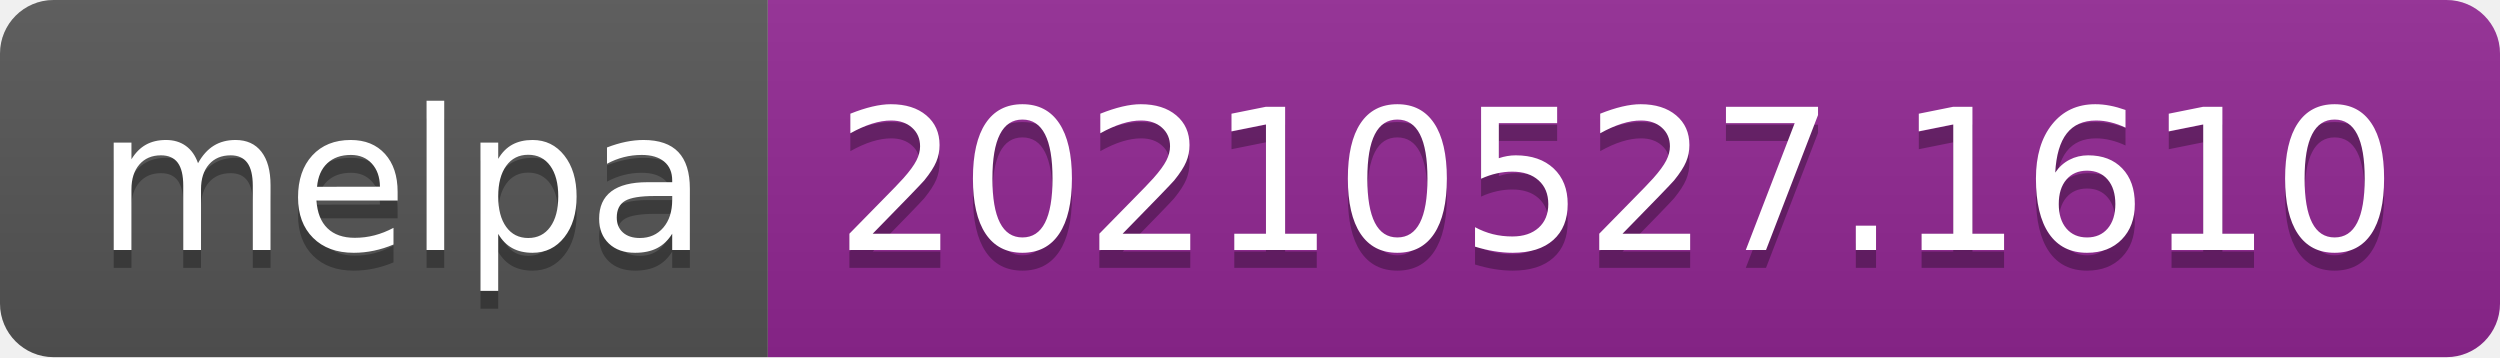
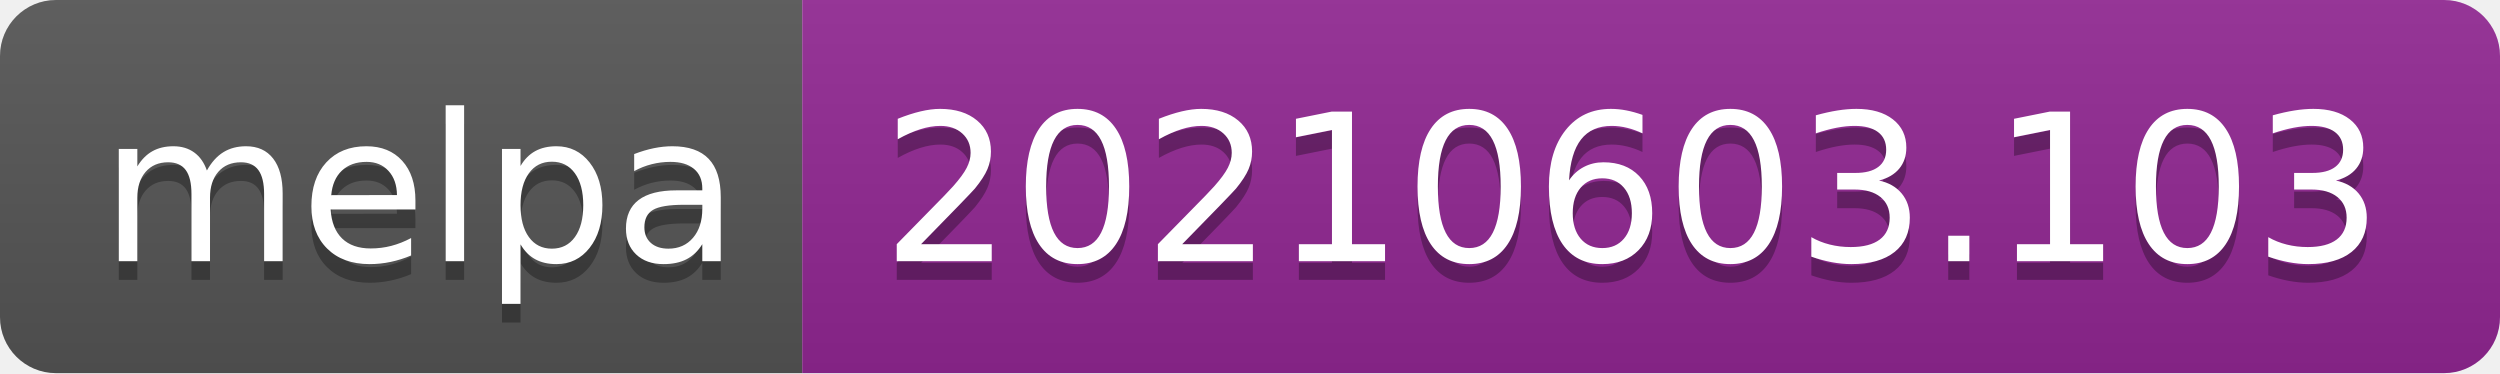
- <svg xmlns="http://www.w3.org/2000/svg" width="140" height="20" role="img" aria-label="melpa: 20210527.1610">
+ <svg xmlns="http://www.w3.org/2000/svg" width="134" height="20" role="img" aria-label="melpa: 20210603.103">
  <linearGradient id="s" x2="0" y2="100%">
    <stop offset="0" stop-color="#bbb" stop-opacity=".1" />
    <stop offset="1" stop-opacity=".1" />
  </linearGradient>
  <clipPath id="r">
-     <rect width="140" height="20" rx="3" fill="#fff" />
+     <rect width="134" height="20" rx="3" fill="#fff" />
  </clipPath>
  <g clip-path="url(#r)">
    <rect width="43" height="20" fill="#555" />
-     <rect x="43" width="97" height="20" fill="#922793" />
-     <rect width="140" height="20" fill="url(#s)" />
+     <rect x="43" width="91" height="20" fill="#922793" />
+     <rect width="134" height="20" fill="url(#s)" />
  </g>
  <g fill="#fff" text-anchor="middle" font-family="Verdana,Geneva,DejaVu Sans,sans-serif" text-rendering="geometricPrecision" font-size="110">
    <text aria-hidden="true" x="225" y="150" fill="#010101" fill-opacity=".3" transform="scale(.1)" textLength="330">melpa</text>
    <text x="225" y="140" transform="scale(.1)" fill="#fff" textLength="330">melpa</text>
-     <text aria-hidden="true" x="905" y="150" fill="#010101" fill-opacity=".3" transform="scale(.1)" textLength="870">20210527.1610</text>
-     <text x="905" y="140" transform="scale(.1)" fill="#fff" textLength="870">20210527.1610</text>
+     <text aria-hidden="true" x="875" y="150" fill="#010101" fill-opacity=".3" transform="scale(.1)" textLength="810">20210603.103</text>
+     <text x="875" y="140" transform="scale(.1)" fill="#fff" textLength="810">20210603.103</text>
  </g>
</svg>
